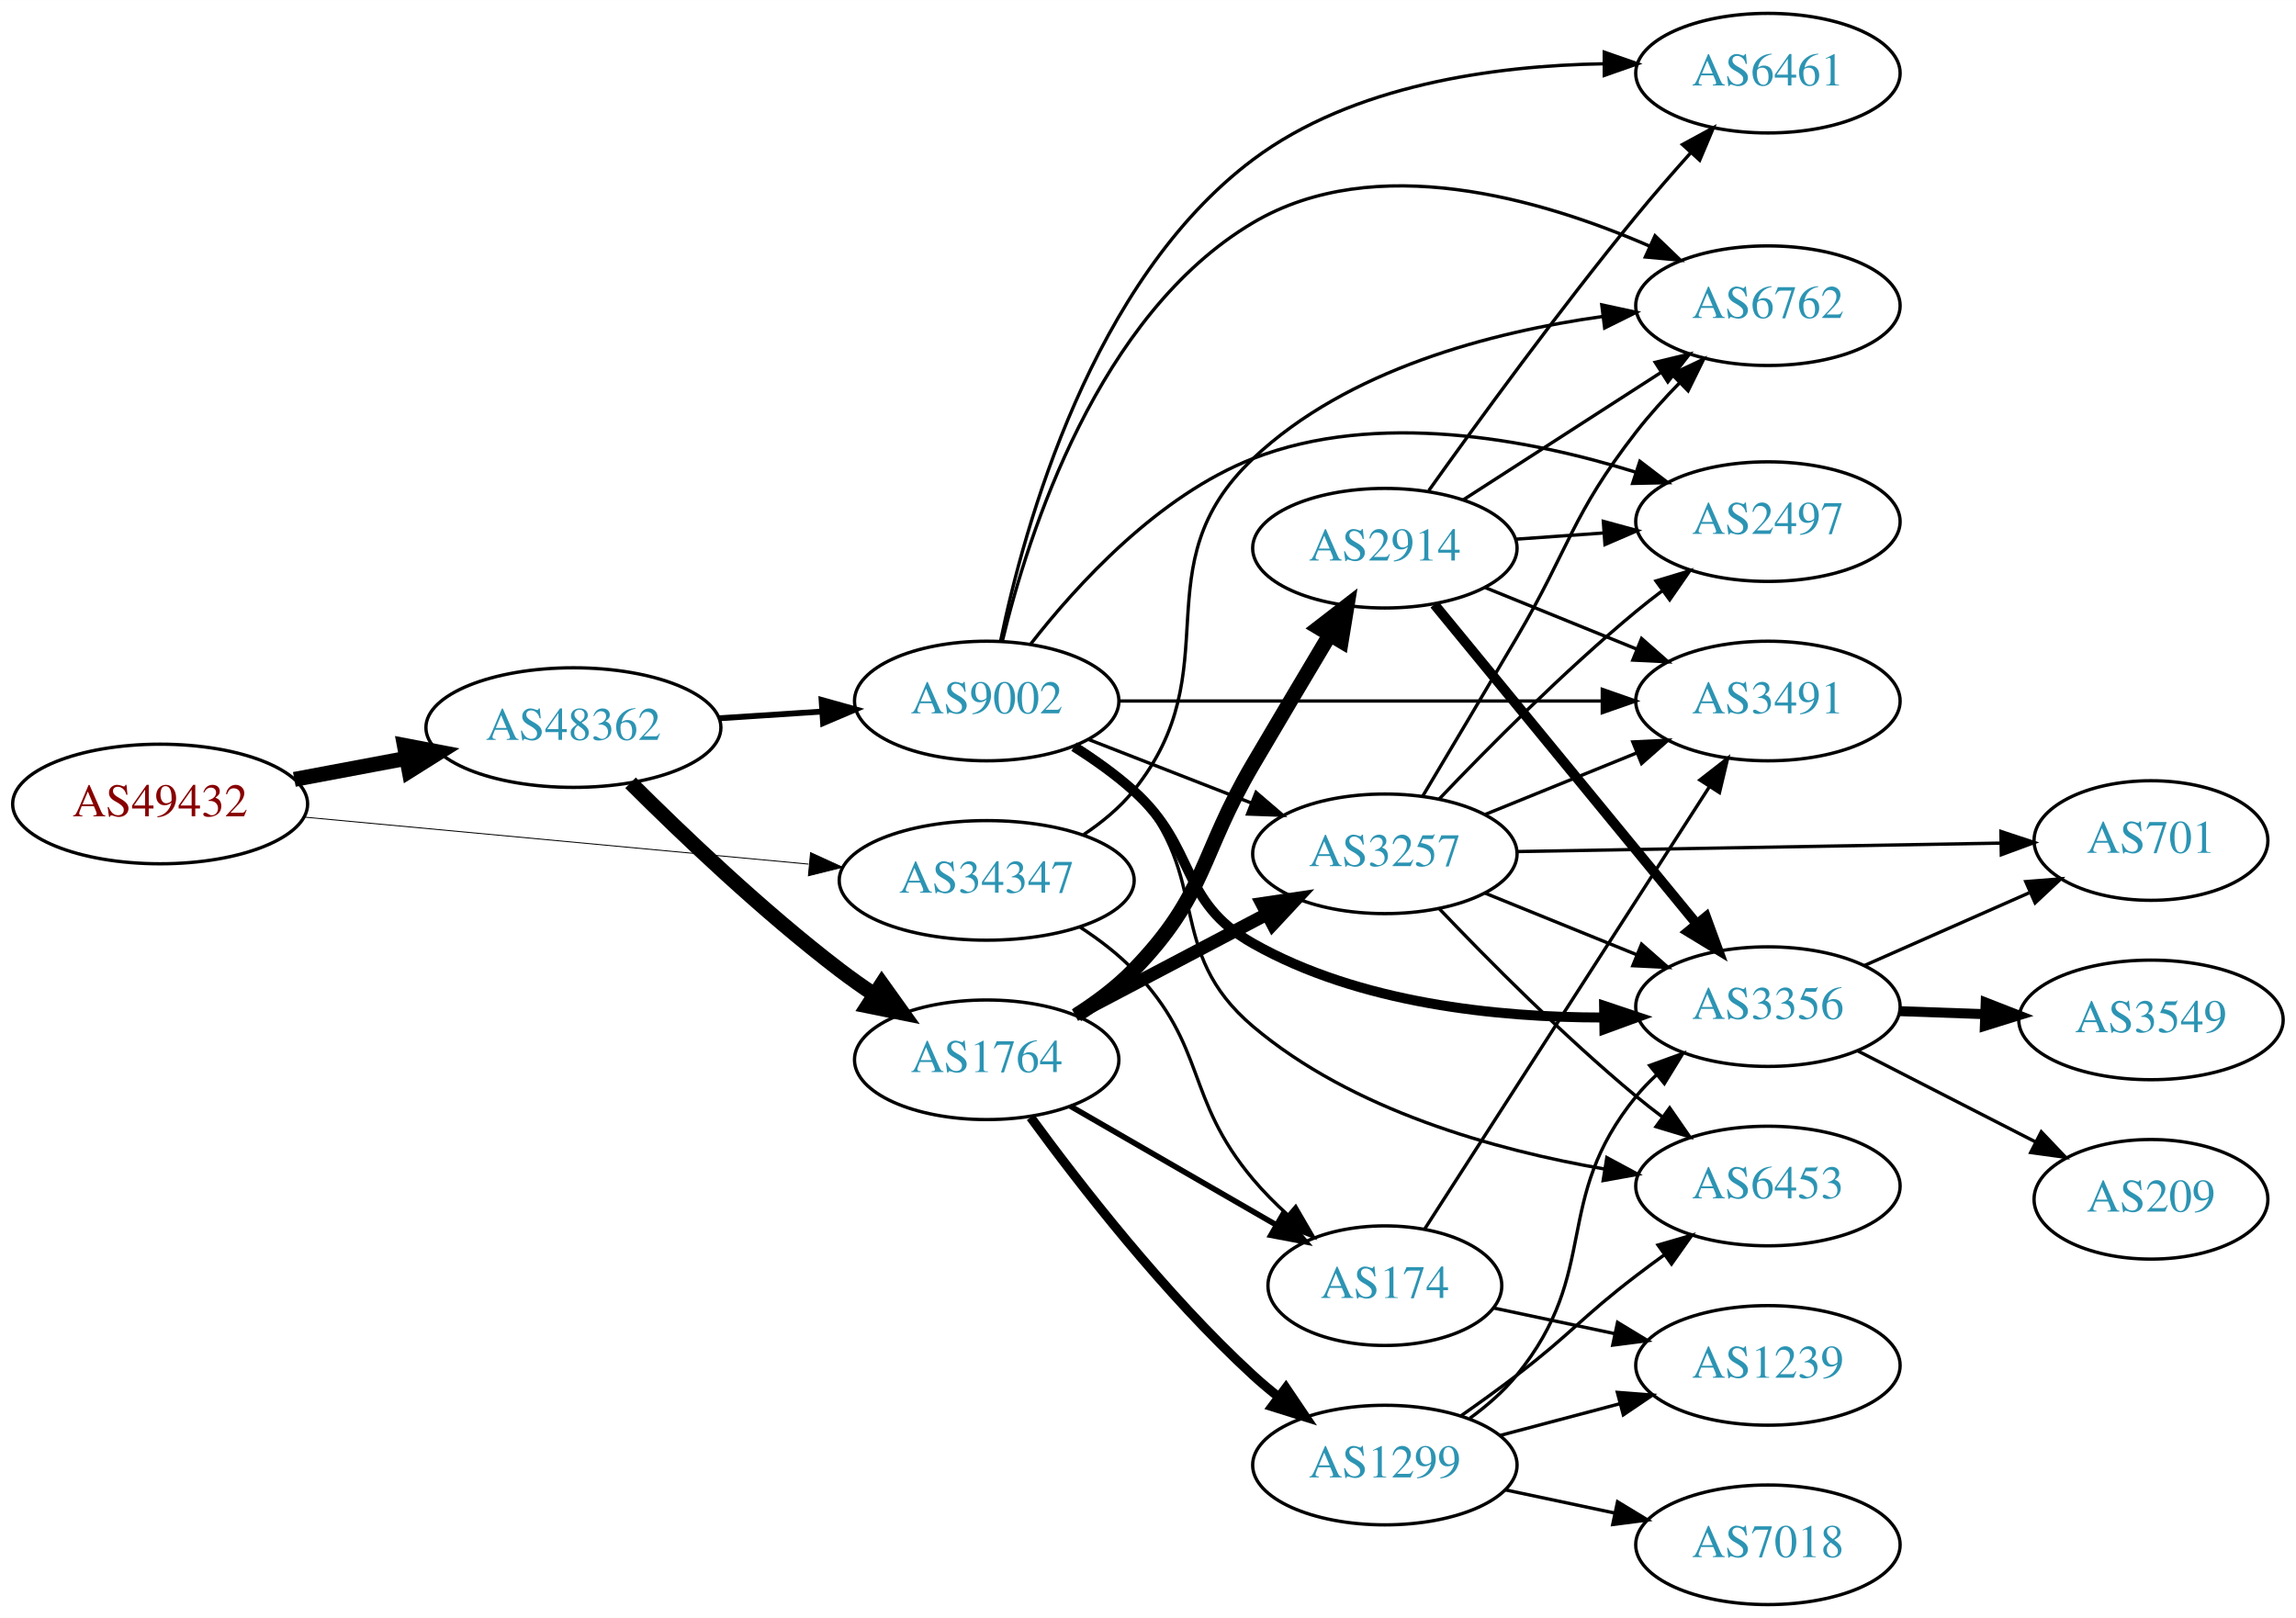
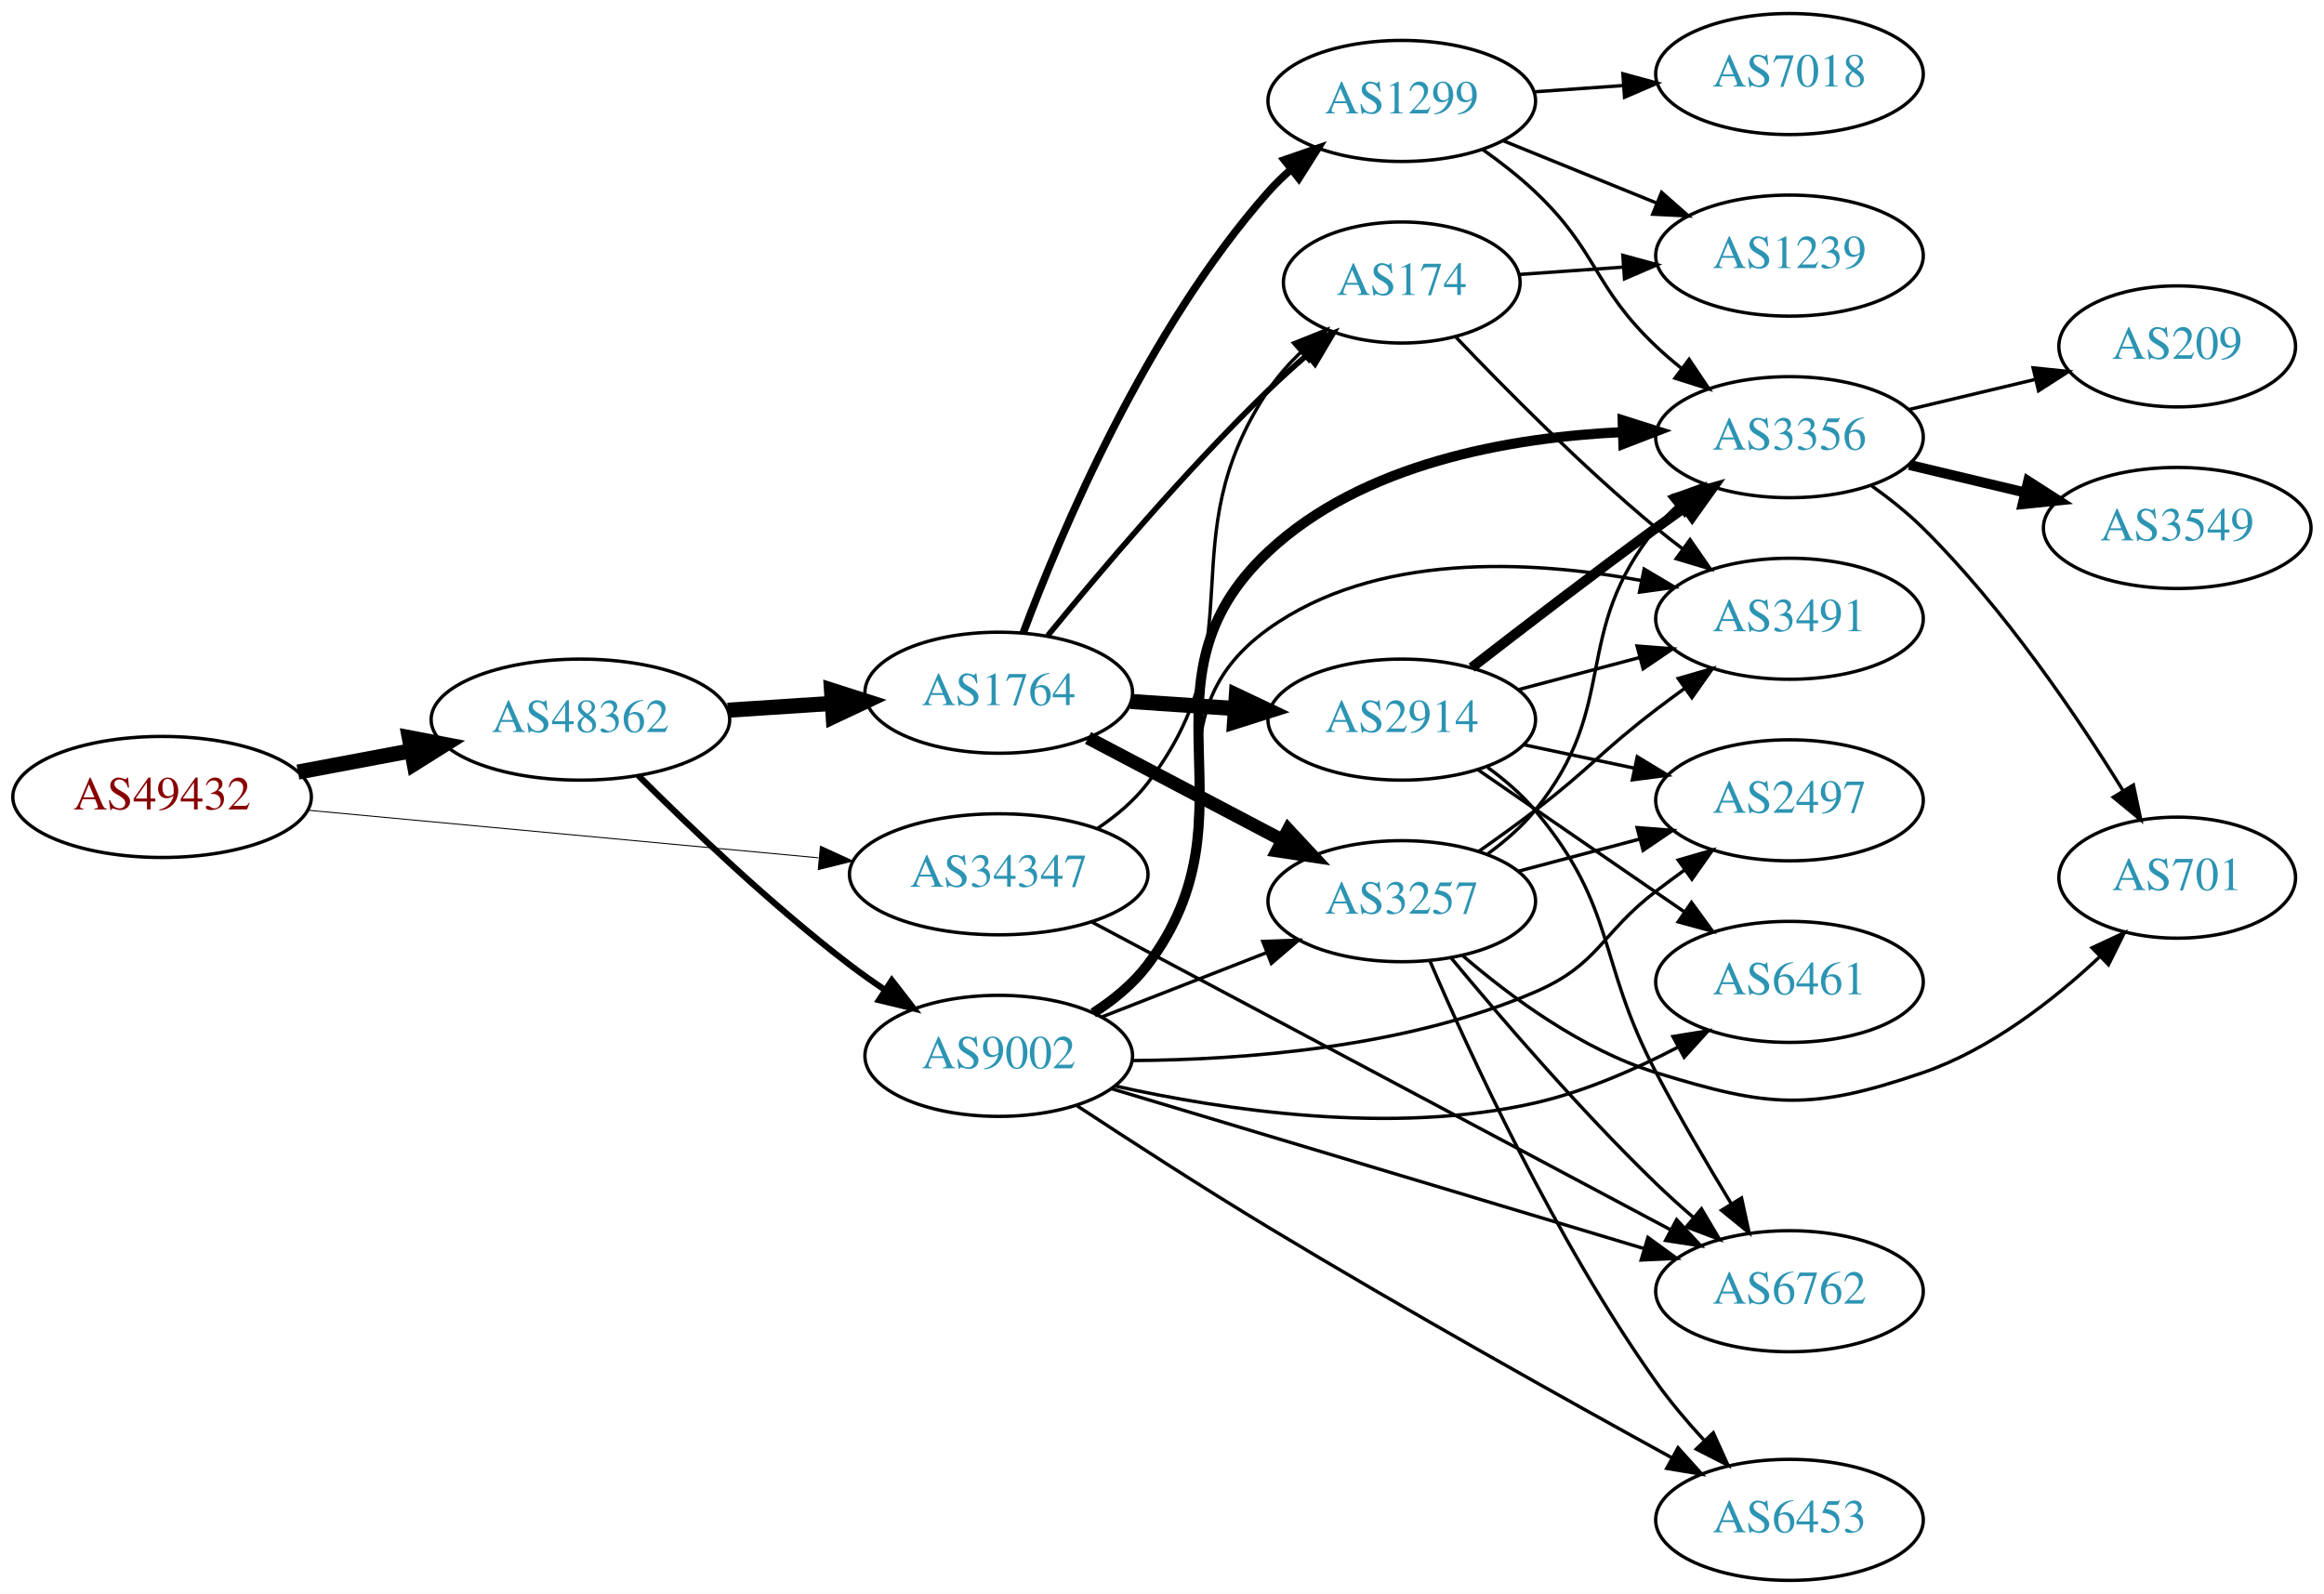
- <svg xmlns="http://www.w3.org/2000/svg" xmlns:xlink="http://www.w3.org/1999/xlink" width="691pt" height="487pt" viewBox="0.00 0.00 691.06 487.00">
-   <g id="graph0" class="graph" transform="scale(1 1) rotate(0) translate(4 483)">
-     <polygon fill="white" stroke="none" points="-4,4 -4,-483 687.055,-483 687.055,4 -4,4" />
+ <svg xmlns="http://www.w3.org/2000/svg" xmlns:xlink="http://www.w3.org/1999/xlink" width="691pt" height="474pt" viewBox="0.00 0.00 691.06 474.00">
+   <g id="graph0" class="graph" transform="scale(1 1) rotate(0) translate(4 470)">
+     <polygon fill="white" stroke="none" points="-4,4 -4,-470 687.055,-470 687.055,4 -4,4" />
    <g id="node1" class="node">
      <g id="a_node1">
        <a xlink:href="/asn/49432" xlink:title="AS49432 ~ schallert.com e.U. [AT]">
-           <ellipse fill="#ffffff" stroke="black" cx="44.196" cy="-241" rx="44.393" ry="18" />
-           <text text-anchor="middle" x="44.196" y="-237.3" font-family="Times,serif" font-size="14.00" fill="#880000">AS49432</text>
+           <ellipse fill="#ffffff" stroke="black" cx="44.196" cy="-233" rx="44.393" ry="18" />
+           <text text-anchor="middle" x="44.196" y="-229.3" font-family="Times,serif" font-size="14.00" fill="#880000">AS49432</text>
        </a>
      </g>
    </g>
    <g id="node2" class="node">
      <g id="a_node2">
        <a xlink:href="/asn/34347" xlink:title="AS34347 ~ HALLAG Kommunal GmbH [AT]">
-           <ellipse fill="#ffffff" stroke="black" cx="292.98" cy="-218" rx="44.393" ry="18" />
-           <text text-anchor="middle" x="292.98" y="-214.3" font-family="Times,serif" font-size="14.00" fill="#2c94b3">AS34347</text>
+           <ellipse fill="#ffffff" stroke="black" cx="292.98" cy="-210" rx="44.393" ry="18" />
+           <text text-anchor="middle" x="292.98" y="-206.3" font-family="Times,serif" font-size="14.00" fill="#2c94b3">AS34347</text>
        </a>
      </g>
    </g>
    <g id="edge1" class="edge">
-       <path fill="none" stroke="black" stroke-width="0.281" d="M87.339,-237.072C129.358,-233.156 194.005,-227.131 239.368,-222.903" />
-       <polygon fill="black" stroke="black" stroke-width="0.281" points="239.966,-226.363 249.598,-221.95 239.316,-219.393 239.966,-226.363" />
+       <path fill="none" stroke="black" stroke-width="0.29" d="M87.339,-229.072C129.358,-225.156 194.005,-219.131 239.368,-214.903" />
+       <polygon fill="black" stroke="black" stroke-width="0.29" points="239.966,-218.363 249.598,-213.95 239.316,-211.393 239.966,-218.363" />
    </g>
    <g id="node3" class="node">
      <g id="a_node3">
        <a xlink:href="/asn/48362" xlink:title="AS48362 ~ Stadtwerke Feldkirch [AT]">
-           <ellipse fill="#ffffff" stroke="black" cx="168.588" cy="-264" rx="44.393" ry="18" />
-           <text text-anchor="middle" x="168.588" y="-260.3" font-family="Times,serif" font-size="14.00" fill="#2c94b3">AS48362</text>
+           <ellipse fill="#ffffff" stroke="black" cx="168.588" cy="-256" rx="44.393" ry="18" />
+           <text text-anchor="middle" x="168.588" y="-252.3" font-family="Times,serif" font-size="14.00" fill="#2c94b3">AS48362</text>
        </a>
      </g>
    </g>
    <g id="edge2" class="edge">
-       <path fill="none" stroke="black" stroke-width="4.5" d="M84.595,-248.404C95.296,-250.415 107.019,-252.618 118.196,-254.718" />
-       <polygon fill="black" stroke="black" stroke-width="4.5" points="117.707,-258.633 128.263,-256.61 119.162,-250.893 117.707,-258.633" />
+       <path fill="none" stroke="black" stroke-width="4.5" d="M84.595,-240.404C95.296,-242.415 107.019,-244.618 118.196,-246.718" />
+       <polygon fill="black" stroke="black" stroke-width="4.5" points="117.707,-250.633 128.263,-248.61 119.162,-242.893 117.707,-250.633" />
    </g>
    <g id="node4" class="node">
      <g id="a_node4">
        <a xlink:href="/asn/174" xlink:title="AS174 ~ Cogent Communications [US]">
-           <ellipse fill="#ffffff" stroke="black" cx="412.823" cy="-96" rx="35.194" ry="18" />
-           <text text-anchor="middle" x="412.823" y="-92.3" font-family="Times,serif" font-size="14.00" fill="#2c94b3">AS174</text>
+           <ellipse fill="#ffffff" stroke="black" cx="412.823" cy="-386" rx="35.194" ry="18" />
+           <text text-anchor="middle" x="412.823" y="-382.3" font-family="Times,serif" font-size="14.00" fill="#2c94b3">AS174</text>
        </a>
      </g>
    </g>
    <g id="edge3" class="edge">
-       <path fill="none" stroke="black" d="M321.107,-203.913C326.819,-200.194 332.519,-195.846 337.176,-191 359.525,-167.751 352.421,-152.683 373.176,-128 376.305,-124.279 379.907,-120.659 383.626,-117.274" />
-       <polygon fill="black" stroke="black" points="385.991,-119.857 391.313,-110.696 381.439,-114.539 385.991,-119.857" />
+       <path fill="none" stroke="black" d="M322.388,-223.669C327.896,-227.366 333.188,-231.811 337.176,-237 370.332,-280.136 342.959,-308.757 373.176,-354 375.877,-358.043 379.237,-361.844 382.84,-365.317" />
+       <polygon fill="black" stroke="black" points="380.61,-368.016 390.445,-371.955 385.213,-362.742 380.61,-368.016" />
    </g>
    <g id="node5" class="node">
      <g id="a_node5">
        <a xlink:href="/asn/6762" xlink:title="AS6762 ~ TELECOM ITALIA SPARKLE S.p.A. [IT]">
-           <ellipse fill="#ffffff" stroke="black" cx="528.116" cy="-391" rx="39.794" ry="18" />
-           <text text-anchor="middle" x="528.116" y="-387.3" font-family="Times,serif" font-size="14.00" fill="#2c94b3">AS6762</text>
+           <ellipse fill="#ffffff" stroke="black" cx="528.116" cy="-86" rx="39.794" ry="18" />
+           <text text-anchor="middle" x="528.116" y="-82.3" font-family="Times,serif" font-size="14.00" fill="#2c94b3">AS6762</text>
        </a>
      </g>
    </g>
    <g id="edge4" class="edge">
-       <path fill="none" stroke="black" d="M322.204,-231.813C327.724,-235.502 333.067,-239.907 337.176,-245 366.837,-281.764 338.866,-312.533 373.176,-345 401.544,-371.844 444.93,-383.084 478.421,-387.759" />
-       <polygon fill="black" stroke="black" points="478.114,-391.248 488.469,-389.01 478.978,-384.302 478.114,-391.248" />
+       <path fill="none" stroke="black" d="M320.724,-195.776C363.221,-173.172 446.132,-129.074 492.898,-104.2" />
+       <polygon fill="black" stroke="black" points="494.562,-107.279 501.747,-99.493 491.274,-101.099 494.562,-107.279" />
    </g>
    <g id="node6" class="node">
      <g id="a_node6">
        <a xlink:href="/asn/1764" xlink:title="AS1764 ~ NEXTLAYER-AS [AT]">
-           <ellipse fill="#ffffff" stroke="black" cx="292.98" cy="-164" rx="39.794" ry="18" />
-           <text text-anchor="middle" x="292.98" y="-160.3" font-family="Times,serif" font-size="14.00" fill="#2c94b3">AS1764</text>
+           <ellipse fill="#ffffff" stroke="black" cx="292.98" cy="-264" rx="39.794" ry="18" />
+           <text text-anchor="middle" x="292.98" y="-260.3" font-family="Times,serif" font-size="14.00" fill="#2c94b3">AS1764</text>
        </a>
      </g>
    </g>
    <g id="edge5" class="edge">
-       <path fill="none" stroke="black" stroke-width="4.5" d="M185.784,-247.385C201.256,-231.93 225.591,-208.693 248.784,-191 252.107,-188.466 255.674,-185.947 259.283,-183.525" />
-       <polygon fill="black" stroke="black" stroke-width="4.5" points="261.43,-186.825 267.683,-178.085 257.149,-180.215 261.43,-186.825" />
+       <path fill="none" stroke="black" stroke-width="4.5" d="M212.395,-258.798C222.425,-259.454 233.182,-260.157 243.442,-260.827" />
+       <polygon fill="black" stroke="black" stroke-width="4.5" points="243.255,-264.761 253.491,-261.484 243.769,-256.903 243.255,-264.761" />
    </g>
    <g id="node7" class="node">
      <g id="a_node7">
        <a xlink:href="/asn/9002" xlink:title="AS9002 ~ RETN Limited [EU]">
-           <ellipse fill="#ffffff" stroke="black" cx="292.98" cy="-272" rx="39.794" ry="18" />
-           <text text-anchor="middle" x="292.98" y="-268.3" font-family="Times,serif" font-size="14.00" fill="#2c94b3">AS9002</text>
+           <ellipse fill="#ffffff" stroke="black" cx="292.98" cy="-156" rx="39.794" ry="18" />
+           <text text-anchor="middle" x="292.98" y="-152.3" font-family="Times,serif" font-size="14.00" fill="#2c94b3">AS9002</text>
        </a>
      </g>
    </g>
    <g id="edge6" class="edge">
-       <path fill="none" stroke="black" stroke-width="1.761" d="M212.395,-266.798C222.425,-267.454 233.182,-268.157 243.442,-268.827" />
-       <polygon fill="black" stroke="black" stroke-width="1.761" points="243.284,-272.324 253.491,-269.484 243.741,-265.339 243.284,-272.324" />
-     </g>
-     <g id="node14" class="node">
-       <g id="a_node14">
+       <path fill="none" stroke="black" stroke-width="1.841" d="M185.784,-239.385C201.256,-223.93 225.591,-200.693 248.784,-183 252.107,-180.466 255.674,-177.947 259.283,-175.525" />
+       <polygon fill="black" stroke="black" stroke-width="1.841" points="261.192,-178.458 267.683,-170.085 257.387,-172.583 261.192,-178.458" />
+     </g>
+     <g id="node12" class="node">
+       <g id="a_node12">
        <a xlink:href="/asn/1239" xlink:title="AS1239 ~ Sprint [US]">
-           <ellipse fill="#ffffff" stroke="black" cx="528.116" cy="-72" rx="39.794" ry="18" />
-           <text text-anchor="middle" x="528.116" y="-68.3" font-family="Times,serif" font-size="14.00" fill="#2c94b3">AS1239</text>
-         </a>
-       </g>
-     </g>
-     <g id="edge25" class="edge">
-       <path fill="none" stroke="black" d="M445.683,-89.251C456.932,-86.868 469.805,-84.141 481.944,-81.569" />
-       <polygon fill="black" stroke="black" points="482.859,-84.953 491.917,-79.457 481.409,-78.105 482.859,-84.953" />
+           <ellipse fill="#ffffff" stroke="black" cx="528.116" cy="-394" rx="39.794" ry="18" />
+           <text text-anchor="middle" x="528.116" y="-390.3" font-family="Times,serif" font-size="14.00" fill="#2c94b3">AS1239</text>
+         </a>
+       </g>
+     </g>
+     <g id="edge24" class="edge">
+       <path fill="none" stroke="black" d="M447.815,-388.4C457.494,-389.084 468.229,-389.842 478.594,-390.574" />
+       <polygon fill="black" stroke="black" points="478.561,-394.08 488.782,-391.293 479.054,-387.097 478.561,-394.08" />
    </g>
    <g id="node17" class="node">
      <g id="a_node17">
        <a xlink:href="/asn/3491" xlink:title="AS3491 ~ PCCW Global, Inc. [US]">
-           <ellipse fill="#ffffff" stroke="black" cx="528.116" cy="-272" rx="39.794" ry="18" />
-           <text text-anchor="middle" x="528.116" y="-268.3" font-family="Times,serif" font-size="14.00" fill="#2c94b3">AS3491</text>
-         </a>
-       </g>
-     </g>
-     <g id="edge26" class="edge">
-       <path fill="none" stroke="black" d="M424.892,-113.196C444.859,-144.214 487.004,-209.687 510.465,-246.132" />
-       <polygon fill="black" stroke="black" points="507.646,-248.22 516.002,-254.734 513.532,-244.431 507.646,-248.22" />
+           <ellipse fill="#ffffff" stroke="black" cx="528.116" cy="-286" rx="39.794" ry="18" />
+           <text text-anchor="middle" x="528.116" y="-282.3" font-family="Times,serif" font-size="14.00" fill="#2c94b3">AS3491</text>
+         </a>
+       </g>
+     </g>
+     <g id="edge25" class="edge">
+       <path fill="none" stroke="black" d="M428.848,-369.839C443.447,-354.501 466.558,-331.159 488.469,-313 490.99,-310.911 493.667,-308.816 496.389,-306.767" />
+       <polygon fill="black" stroke="black" points="498.549,-309.523 504.581,-300.813 494.434,-303.861 498.549,-309.523" />
    </g>
    <g id="edge9" class="edge">
-       <path fill="none" stroke="black" stroke-width="1.688" d="M318.112,-150.075C336.016,-139.744 360.597,-125.559 380.092,-114.31" />
-       <polygon fill="black" stroke="black" stroke-width="1.688" points="382.013,-117.243 388.925,-109.213 378.514,-111.18 382.013,-117.243" />
+       <path fill="none" stroke="black" stroke-width="1.688" d="M307.545,-280.966C322.756,-299.61 348.531,-330.084 373.176,-354 376.74,-357.458 380.632,-360.962 384.531,-364.321" />
+       <polygon fill="black" stroke="black" stroke-width="1.688" points="382.525,-367.207 392.437,-370.95 387.023,-361.843 382.525,-367.207" />
    </g>
    <g id="node8" class="node">
      <g id="a_node8">
        <a xlink:href="/asn/1299" xlink:title="AS1299 ~ Telia Carrier [EU]">
-           <ellipse fill="#ffffff" stroke="black" cx="412.823" cy="-42" rx="39.794" ry="18" />
-           <text text-anchor="middle" x="412.823" y="-38.3" font-family="Times,serif" font-size="14.00" fill="#2c94b3">AS1299</text>
+           <ellipse fill="#ffffff" stroke="black" cx="412.823" cy="-440" rx="39.794" ry="18" />
+           <text text-anchor="middle" x="412.823" y="-436.3" font-family="Times,serif" font-size="14.00" fill="#2c94b3">AS1299</text>
        </a>
      </g>
    </g>
    <g id="edge7" class="edge">
-       <path fill="none" stroke="black" stroke-width="2.812" d="M306.202,-146.69C320.803,-126.688 346.606,-93.4 373.176,-69 375.588,-66.786 378.189,-64.604 380.862,-62.499" />
-       <polygon fill="black" stroke="black" stroke-width="2.812" points="383.046,-65.236 388.978,-56.458 378.867,-59.621 383.046,-65.236" />
+       <path fill="none" stroke="black" stroke-width="2.25" d="M300.224,-281.7C311.341,-311.387 336.858,-371.987 373.176,-413 375.16,-415.24 377.366,-417.392 379.689,-419.433" />
+       <polygon fill="black" stroke="black" stroke-width="2.25" points="377.878,-422.463 387.892,-425.924 382.222,-416.974 377.878,-422.463" />
    </g>
    <g id="node9" class="node">
      <g id="a_node9">
        <a xlink:href="/asn/2914" xlink:title="AS2914 ~ NTT America, Inc. [US]">
-           <ellipse fill="#ffffff" stroke="black" cx="412.823" cy="-318" rx="39.794" ry="18" />
-           <text text-anchor="middle" x="412.823" y="-314.3" font-family="Times,serif" font-size="14.00" fill="#2c94b3">AS2914</text>
+           <ellipse fill="#ffffff" stroke="black" cx="412.823" cy="-256" rx="39.794" ry="18" />
+           <text text-anchor="middle" x="412.823" y="-252.3" font-family="Times,serif" font-size="14.00" fill="#2c94b3">AS2914</text>
        </a>
      </g>
    </g>
    <g id="edge8" class="edge">
-       <path fill="none" stroke="black" stroke-width="4.5" d="M320.181,-177.529C326.192,-181.373 332.256,-185.916 337.176,-191 359.338,-213.895 357.034,-225.528 373.176,-253 380.681,-265.772 389.078,-279.913 396.123,-291.735" />
-       <polygon fill="black" stroke="black" stroke-width="4.5" points="392.935,-294.077 401.44,-300.648 399.699,-290.043 392.935,-294.077" />
+       <path fill="none" stroke="black" stroke-width="4.5" d="M332.24,-261.403C342.12,-260.732 352.886,-260.001 363.216,-259.3" />
+       <polygon fill="black" stroke="black" stroke-width="4.5" points="363.641,-263.218 373.352,-258.612 363.108,-255.361 363.641,-263.218" />
    </g>
    <g id="node10" class="node">
      <g id="a_node10">
        <a xlink:href="/asn/3257" xlink:title="AS3257 ~ GTT [DE]">
-           <ellipse fill="#ffffff" stroke="black" cx="412.823" cy="-226" rx="39.794" ry="18" />
-           <text text-anchor="middle" x="412.823" y="-222.3" font-family="Times,serif" font-size="14.00" fill="#2c94b3">AS3257</text>
+           <ellipse fill="#ffffff" stroke="black" cx="412.823" cy="-202" rx="39.794" ry="18" />
+           <text text-anchor="middle" x="412.823" y="-198.3" font-family="Times,serif" font-size="14.00" fill="#2c94b3">AS3257</text>
        </a>
      </g>
    </g>
    <g id="edge10" class="edge">
-       <path fill="none" stroke="black" stroke-width="3.938" d="M319.55,-177.453C336.46,-186.35 358.833,-198.121 377.314,-207.844" />
-       <polygon fill="black" stroke="black" stroke-width="3.938" points="375.823,-211.014 386.303,-212.573 379.083,-204.82 375.823,-211.014" />
-     </g>
-     <g id="edge20" class="edge">
-       <path fill="none" stroke="black" d="M297.693,-290.024C305.381,-322.105 326.391,-388.336 373.176,-416 409.874,-437.699 459.665,-423.247 492.56,-408.907" />
-       <polygon fill="black" stroke="black" points="494.135,-412.035 501.779,-404.698 491.228,-405.667 494.135,-412.035" />
+       <path fill="none" stroke="black" stroke-width="3.938" d="M319.55,-250.547C336.46,-241.65 358.833,-229.879 377.314,-220.156" />
+       <polygon fill="black" stroke="black" stroke-width="3.938" points="379.083,-223.18 386.303,-215.427 375.823,-216.986 379.083,-223.18" />
+     </g>
+     <g id="edge19" class="edge">
+       <path fill="none" stroke="black" d="M326.397,-146.267C367.777,-133.842 439.45,-112.322 485.014,-98.641" />
+       <polygon fill="black" stroke="black" points="486.029,-101.991 494.6,-95.763 484.016,-95.287 486.029,-101.991" />
    </g>
    <g id="edge16" class="edge">
-       <path fill="none" stroke="black" d="M323.717,-260.392C338.511,-254.618 356.588,-247.561 372.51,-241.346" />
-       <polygon fill="black" stroke="black" points="374.053,-244.501 382.096,-237.604 371.508,-237.98 374.053,-244.501" />
-     </g>
-     <g id="node12" class="node">
-       <g id="a_node12">
-         <a xlink:href="/asn/3356" xlink:title="AS3356 ~ Level 3 Parent, LLC [US]">
-           <ellipse fill="#ffffff" stroke="black" cx="528.116" cy="-180" rx="39.794" ry="18" />
-           <text text-anchor="middle" x="528.116" y="-176.3" font-family="Times,serif" font-size="14.00" fill="#2c94b3">AS3356</text>
-         </a>
-       </g>
-     </g>
-     <g id="edge15" class="edge">
-       <path fill="none" stroke="black" stroke-width="3" d="M319.249,-258.259C325.416,-254.364 331.786,-249.851 337.176,-245 356.475,-227.635 350.58,-211.782 373.176,-199 405.079,-180.954 446.575,-176.727 478.445,-176.725" />
-       <polygon fill="black" stroke="black" stroke-width="3" points="478.807,-180.23 488.856,-176.873 478.906,-173.231 478.807,-180.23" />
+       <path fill="none" stroke="black" d="M323.717,-167.608C338.511,-173.382 356.588,-180.439 372.51,-186.654" />
+       <polygon fill="black" stroke="black" points="371.508,-190.02 382.096,-190.396 374.053,-183.499 371.508,-190.02" />
    </g>
    <g id="node13" class="node">
      <g id="a_node13">
+         <a xlink:href="/asn/3356" xlink:title="AS3356 ~ Level 3 Parent, LLC [US]">
+           <ellipse fill="#ffffff" stroke="black" cx="528.116" cy="-340" rx="39.794" ry="18" />
+           <text text-anchor="middle" x="528.116" y="-336.3" font-family="Times,serif" font-size="14.00" fill="#2c94b3">AS3356</text>
+         </a>
+       </g>
+     </g>
+     <g id="edge15" class="edge">
+       <path fill="none" stroke="black" stroke-width="3" d="M321.099,-168.742C327.083,-172.61 332.904,-177.361 337.176,-183 371.577,-228.399 331.566,-267.102 373.176,-306 401.262,-332.255 444.874,-339.934 478.517,-341.518" />
+       <polygon fill="black" stroke="black" stroke-width="3" points="478.508,-345.019 488.61,-341.827 478.722,-338.022 478.508,-345.019" />
+     </g>
+     <g id="node14" class="node">
+       <g id="a_node14">
        <a xlink:href="/asn/6453" xlink:title="AS6453 ~ TATA COMMUNICATIONS (AMERICA) INC [US]">
-           <ellipse fill="#ffffff" stroke="black" cx="528.116" cy="-126" rx="39.794" ry="18" />
-           <text text-anchor="middle" x="528.116" y="-122.3" font-family="Times,serif" font-size="14.00" fill="#2c94b3">AS6453</text>
-         </a>
-       </g>
-     </g>
-     <g id="edge19" class="edge">
-       <path fill="none" stroke="black" d="M320.388,-258.666C326.393,-254.816 332.402,-250.221 337.176,-245 361.051,-218.89 346.159,-196.844 373.176,-174 403.011,-148.774 446.068,-136.787 479.063,-131.101" />
-       <polygon fill="black" stroke="black" points="479.627,-134.555 488.954,-129.531 478.529,-127.642 479.627,-134.555" />
+           <ellipse fill="#ffffff" stroke="black" cx="528.116" cy="-18" rx="39.794" ry="18" />
+           <text text-anchor="middle" x="528.116" y="-14.3" font-family="Times,serif" font-size="14.00" fill="#2c94b3">AS6453</text>
+         </a>
+       </g>
+     </g>
+     <g id="edge14" class="edge">
+       <path fill="none" stroke="black" d="M316.293,-141.142C332.042,-130.776 353.718,-116.751 373.176,-105 413.956,-80.374 461.862,-53.635 493.269,-36.394" />
+       <polygon fill="black" stroke="black" points="494.976,-39.45 502.065,-31.577 491.613,-33.31 494.976,-39.45" />
    </g>
    <g id="node15" class="node">
      <g id="a_node15">
-         <a xlink:href="/asn/2497" xlink:title="AS2497 ~ Internet Initiative Japan Inc. [JP]">
-           <ellipse fill="#ffffff" stroke="black" cx="528.116" cy="-326" rx="39.794" ry="18" />
-           <text text-anchor="middle" x="528.116" y="-322.3" font-family="Times,serif" font-size="14.00" fill="#2c94b3">AS2497</text>
+         <a xlink:href="/asn/6461" xlink:title="AS6461 ~ Zayo Bandwidth [US]">
+           <ellipse fill="#ffffff" stroke="black" cx="528.116" cy="-178" rx="39.794" ry="18" />
+           <text text-anchor="middle" x="528.116" y="-174.3" font-family="Times,serif" font-size="14.00" fill="#2c94b3">AS6461</text>
        </a>
      </g>
    </g>
    <g id="edge17" class="edge">
-       <path fill="none" stroke="black" d="M306.246,-289.185C320.143,-307.022 344.611,-333.843 373.176,-345 410.409,-359.542 456.219,-350.833 488.142,-340.946" />
-       <polygon fill="black" stroke="black" points="489.575,-344.16 497.99,-337.723 487.397,-337.507 489.575,-344.16" />
+       <path fill="none" stroke="black" d="M327.478,-147.072C359.842,-139.84 410.057,-132.307 452.469,-142 467.142,-145.353 482.288,-151.977 495.07,-158.639" />
+       <polygon fill="black" stroke="black" points="493.462,-161.749 503.919,-163.45 496.805,-155.599 493.462,-161.749" />
    </g>
    <g id="node16" class="node">
      <g id="a_node16">
-         <a xlink:href="/asn/6461" xlink:title="AS6461 ~ Zayo Bandwidth [US]">
-           <ellipse fill="#ffffff" stroke="black" cx="528.116" cy="-461" rx="39.794" ry="18" />
-           <text text-anchor="middle" x="528.116" y="-457.3" font-family="Times,serif" font-size="14.00" fill="#2c94b3">AS6461</text>
+         <a xlink:href="/asn/2497" xlink:title="AS2497 ~ Internet Initiative Japan Inc. [JP]">
+           <ellipse fill="#ffffff" stroke="black" cx="528.116" cy="-232" rx="39.794" ry="18" />
+           <text text-anchor="middle" x="528.116" y="-228.3" font-family="Times,serif" font-size="14.00" fill="#2c94b3">AS2497</text>
        </a>
      </g>
    </g>
    <g id="edge18" class="edge">
-       <path fill="none" stroke="black" d="M297.179,-290.142C304.244,-324.437 324.578,-398.595 373.176,-435 403.223,-457.508 445.82,-463.271 478.591,-463.82" />
-       <polygon fill="black" stroke="black" points="478.854,-467.32 488.857,-463.83 478.86,-460.32 478.854,-467.32" />
-     </g>
-     <g id="edge21" class="edge">
-       <path fill="none" stroke="black" d="M332.74,-272C372.656,-272 434.974,-272 478.246,-272" />
-       <polygon fill="black" stroke="black" points="478.264,-275.5 488.264,-272 478.264,-268.5 478.264,-275.5" />
+       <path fill="none" stroke="black" d="M332.702,-154.606C365.806,-154.8 414.042,-158.434 452.469,-175 471.595,-183.245 471.918,-192.358 488.469,-205 491.22,-207.101 494.116,-209.244 497.034,-211.358" />
+       <polygon fill="black" stroke="black" points="495.04,-214.235 505.217,-217.182 499.099,-208.532 495.04,-214.235" />
+     </g>
+     <g id="edge20" class="edge">
+       <path fill="none" stroke="black" d="M320.859,-168.93C326.85,-172.792 332.734,-177.494 337.176,-183 366.837,-219.764 334.796,-255.463 373.176,-283 404.964,-305.807 450.721,-303.516 484.085,-297.371" />
+       <polygon fill="black" stroke="black" points="484.904,-300.776 494.012,-295.363 483.516,-293.915 484.904,-300.776" />
    </g>
    <g id="node11" class="node">
      <g id="a_node11">
        <a xlink:href="/asn/7018" xlink:title="AS7018 ~ AT&amp;T Services, Inc. [US]">
-           <ellipse fill="#ffffff" stroke="black" cx="528.116" cy="-18" rx="39.794" ry="18" />
-           <text text-anchor="middle" x="528.116" y="-14.3" font-family="Times,serif" font-size="14.00" fill="#2c94b3">AS7018</text>
+           <ellipse fill="#ffffff" stroke="black" cx="528.116" cy="-448" rx="39.794" ry="18" />
+           <text text-anchor="middle" x="528.116" y="-444.3" font-family="Times,serif" font-size="14.00" fill="#2c94b3">AS7018</text>
        </a>
      </g>
    </g>
    <g id="edge11" class="edge">
-       <path fill="none" stroke="black" d="M449.049,-34.538C459.492,-32.325 471.075,-29.872 482.052,-27.546" />
-       <polygon fill="black" stroke="black" points="482.855,-30.954 491.912,-25.458 481.404,-24.106 482.855,-30.954" />
+       <path fill="none" stroke="black" d="M452.179,-442.708C460.668,-443.308 469.772,-443.951 478.606,-444.575" />
+       <polygon fill="black" stroke="black" points="478.578,-448.081 488.8,-445.294 479.071,-441.099 478.578,-448.081" />
    </g>
    <g id="edge12" class="edge">
-       <path fill="none" stroke="black" d="M438.451,-56.117C443.543,-59.835 448.544,-64.175 452.469,-69 478.102,-100.508 462.837,-121.492 488.469,-153 490.31,-155.262 492.386,-157.417 494.597,-159.451" />
-       <polygon fill="black" stroke="black" points="492.525,-162.278 502.488,-165.883 496.947,-156.852 492.525,-162.278" />
+       <path fill="none" stroke="black" d="M442.999,-428.154C456.874,-422.52 473.652,-415.708 488.561,-409.654" />
+       <polygon fill="black" stroke="black" points="490.09,-412.811 498.039,-405.806 487.457,-406.325 490.09,-412.811" />
    </g>
    <g id="edge13" class="edge">
-       <path fill="none" stroke="black" d="M435.722,-56.818C441.254,-60.692 447.136,-64.926 452.469,-69 469.021,-81.642 471.918,-86.358 488.469,-99 491.22,-101.101 494.116,-103.244 497.034,-105.358" />
-       <polygon fill="black" stroke="black" points="495.04,-108.235 505.217,-111.182 499.099,-102.532 495.04,-108.235" />
-     </g>
-     <g id="edge14" class="edge">
-       <path fill="none" stroke="black" d="M447.508,-50.92C458.82,-53.915 471.604,-57.3 483.563,-60.467" />
-       <polygon fill="black" stroke="black" points="482.802,-63.886 493.365,-63.063 484.594,-57.12 482.802,-63.886" />
+       <path fill="none" stroke="black" d="M436.765,-425.647C442.159,-421.828 447.716,-417.503 452.469,-413 471.318,-395.147 469.621,-384.853 488.469,-367 490.846,-364.749 493.424,-362.542 496.082,-360.42" />
+       <polygon fill="black" stroke="black" points="498.272,-363.152 504.174,-354.353 494.073,-357.552 498.272,-363.152" />
+     </g>
+     <g id="edge29" class="edge">
+       <path fill="none" stroke="black" d="M438.353,-241.802C443.45,-238.089 448.478,-233.771 452.469,-229 476.97,-199.717 470.689,-184.788 488.469,-151 495.32,-137.982 503.577,-123.908 510.697,-112.196" />
+       <polygon fill="black" stroke="black" points="513.864,-113.727 516.115,-103.374 507.899,-110.064 513.864,-113.727" />
+     </g>
+     <g id="edge26" class="edge">
+       <path fill="none" stroke="black" stroke-width="3" d="M433.611,-271.473C448.557,-283.071 469.642,-299.244 488.469,-313 491.264,-315.042 494.189,-317.145 497.126,-319.235" />
+       <polygon fill="black" stroke="black" stroke-width="3" points="495.146,-322.121 505.335,-325.023 499.18,-316.4 495.146,-322.121" />
+     </g>
+     <g id="edge27" class="edge">
+       <path fill="none" stroke="black" d="M435.399,-241.145C452.77,-229.186 477.393,-212.233 496.754,-198.904" />
+       <polygon fill="black" stroke="black" points="498.982,-201.619 505.234,-193.065 495.013,-195.853 498.982,-201.619" />
    </g>
    <g id="edge30" class="edge">
-       <path fill="none" stroke="black" d="M436.477,-332.597C453.535,-343.589 477.119,-358.785 495.954,-370.921" />
-       <polygon fill="black" stroke="black" points="494.199,-373.954 504.501,-376.428 497.991,-368.069 494.199,-373.954" />
-     </g>
-     <g id="edge27" class="edge">
-       <path fill="none" stroke="black" stroke-width="3" d="M427.715,-301.078C447.42,-277.076 483.629,-232.971 506.48,-205.136" />
-       <polygon fill="black" stroke="black" stroke-width="3" points="509.47,-207.01 513.11,-197.06 504.06,-202.568 509.47,-207.01" />
+       <path fill="none" stroke="black" d="M449.049,-248.538C459.492,-246.325 471.075,-243.872 482.052,-241.546" />
+       <polygon fill="black" stroke="black" points="482.855,-244.954 491.912,-239.458 481.404,-238.106 482.855,-244.954" />
+     </g>
+     <g id="edge28" class="edge">
+       <path fill="none" stroke="black" d="M447.508,-264.92C458.82,-267.915 471.604,-271.3 483.563,-274.467" />
+       <polygon fill="black" stroke="black" points="482.802,-277.886 493.365,-277.063 484.594,-271.12 482.802,-277.886" />
+     </g>
+     <g id="edge36" class="edge">
+       <path fill="none" stroke="black" d="M427.429,-185.221C441.881,-167.761 465.734,-139.955 488.469,-118 491.967,-114.623 495.776,-111.197 499.595,-107.905" />
+       <polygon fill="black" stroke="black" points="501.944,-110.503 507.351,-101.392 497.442,-105.142 501.944,-110.503" />
+     </g>
+     <g id="edge34" class="edge">
+       <path fill="none" stroke="black" d="M438.451,-216.117C443.543,-219.835 448.544,-224.175 452.469,-229 478.102,-260.508 462.837,-281.492 488.469,-313 490.31,-315.262 492.386,-317.417 494.597,-319.451" />
+       <polygon fill="black" stroke="black" points="492.525,-322.278 502.488,-325.883 496.947,-316.852 492.525,-322.278" />
    </g>
    <g id="edge31" class="edge">
-       <path fill="none" stroke="black" d="M452.179,-320.708C460.668,-321.308 469.772,-321.951 478.606,-322.575" />
-       <polygon fill="black" stroke="black" points="478.578,-326.081 488.8,-323.294 479.071,-319.099 478.578,-326.081" />
-     </g>
-     <g id="edge29" class="edge">
-       <path fill="none" stroke="black" d="M426.041,-335.347C440.458,-355.582 465.395,-389.853 488.469,-418 493.66,-424.331 499.465,-430.993 504.968,-437.132" />
-       <polygon fill="black" stroke="black" points="502.396,-439.507 511.706,-444.564 507.582,-434.805 502.396,-439.507" />
-     </g>
-     <g id="edge28" class="edge">
-       <path fill="none" stroke="black" d="M442.999,-306.154C456.874,-300.52 473.652,-293.708 488.561,-287.654" />
-       <polygon fill="black" stroke="black" points="490.09,-290.811 498.039,-283.806 487.457,-284.325 490.09,-290.811" />
+       <path fill="none" stroke="black" d="M421.126,-184.391C433.101,-156.49 458.593,-100.985 488.469,-59 492.661,-53.11 497.653,-47.203 502.635,-41.781" />
+       <polygon fill="black" stroke="black" points="505.459,-43.892 509.831,-34.241 500.395,-39.059 505.459,-43.892" />
+     </g>
+     <g id="edge32" class="edge">
+       <path fill="none" stroke="black" d="M447.508,-210.92C458.82,-213.915 471.604,-217.3 483.563,-220.467" />
+       <polygon fill="black" stroke="black" points="482.802,-223.886 493.365,-223.063 484.594,-217.12 482.802,-223.886" />
    </g>
    <g id="edge35" class="edge">
-       <path fill="none" stroke="black" d="M424.206,-243.352C432.014,-256.429 442.959,-274.813 452.469,-291 468.612,-318.472 468.934,-327.827 488.469,-353 492.407,-358.074 496.991,-363.143 501.599,-367.849" />
-       <polygon fill="black" stroke="black" points="499.182,-370.382 508.767,-374.895 504.089,-365.389 499.182,-370.382" />
-     </g>
-     <g id="edge34" class="edge">
-       <path fill="none" stroke="black" d="M442.999,-214.154C456.874,-208.52 473.652,-201.708 488.561,-195.654" />
-       <polygon fill="black" stroke="black" points="490.09,-198.811 498.039,-191.806 487.457,-192.325 490.09,-198.811" />
-     </g>
-     <g id="edge32" class="edge">
-       <path fill="none" stroke="black" d="M429.128,-209.545C443.741,-194.204 466.697,-171.044 488.469,-153 490.99,-150.911 493.667,-148.816 496.389,-146.767" />
-       <polygon fill="black" stroke="black" points="498.549,-149.523 504.581,-140.813 494.434,-143.861 498.549,-149.523" />
-     </g>
-     <g id="edge37" class="edge">
-       <path fill="none" stroke="black" d="M429.128,-242.455C443.741,-257.796 466.697,-280.956 488.469,-299 490.99,-301.089 493.667,-303.184 496.389,-305.233" />
-       <polygon fill="black" stroke="black" points="494.434,-308.139 504.581,-311.187 498.549,-302.477 494.434,-308.139" />
-     </g>
-     <g id="edge33" class="edge">
-       <path fill="none" stroke="black" d="M442.999,-237.846C456.874,-243.48 473.652,-250.292 488.561,-256.346" />
-       <polygon fill="black" stroke="black" points="487.457,-259.675 498.039,-260.194 490.09,-253.189 487.457,-259.675" />
+       <path fill="none" stroke="black" d="M435.722,-216.818C441.254,-220.692 447.136,-224.926 452.469,-229 469.021,-241.642 471.918,-246.358 488.469,-259 491.22,-261.101 494.116,-263.244 497.034,-265.358" />
+       <polygon fill="black" stroke="black" points="495.04,-268.235 505.217,-271.182 499.099,-262.532 495.04,-268.235" />
    </g>
    <g id="node19" class="node">
      <g id="a_node19">
        <a xlink:href="/asn/701" xlink:title="AS701 ~ UUNET [US]">
-           <ellipse fill="#ffffff" stroke="black" cx="643.409" cy="-230" rx="35.194" ry="18" />
-           <text text-anchor="middle" x="643.409" y="-226.3" font-family="Times,serif" font-size="14.00" fill="#2c94b3">AS701</text>
-         </a>
-       </g>
-     </g>
-     <g id="edge36" class="edge">
-       <path fill="none" stroke="black" d="M452.599,-226.679C492.876,-227.383 555.8,-228.484 598.035,-229.224" />
-       <polygon fill="black" stroke="black" points="598.241,-232.728 608.301,-229.403 598.364,-225.729 598.241,-232.728" />
+           <ellipse fill="#ffffff" stroke="black" cx="643.409" cy="-209" rx="35.194" ry="18" />
+           <text text-anchor="middle" x="643.409" y="-205.3" font-family="Times,serif" font-size="14.00" fill="#2c94b3">AS701</text>
+         </a>
+       </g>
+     </g>
+     <g id="edge33" class="edge">
+       <path fill="none" stroke="black" d="M430.908,-185.841C445.085,-173.616 466.426,-157.811 488.469,-151 522.14,-140.596 534.426,-139.571 567.762,-151 587.748,-157.852 606.51,-172.479 620.224,-185.33" />
+       <polygon fill="black" stroke="black" points="618.088,-188.135 627.687,-192.618 622.979,-183.127 618.088,-188.135" />
    </g>
    <g id="node18" class="node">
      <g id="a_node18">
        <a xlink:href="/asn/3549" xlink:title="AS3549 ~ Level 3 Parent, LLC [US]">
-           <ellipse fill="#ffffff" stroke="black" cx="643.409" cy="-176" rx="39.794" ry="18" />
-           <text text-anchor="middle" x="643.409" y="-172.3" font-family="Times,serif" font-size="14.00" fill="#2c94b3">AS3549</text>
-         </a>
-       </g>
+           <ellipse fill="#ffffff" stroke="black" cx="643.409" cy="-313" rx="39.794" ry="18" />
+           <text text-anchor="middle" x="643.409" y="-309.3" font-family="Times,serif" font-size="14.00" fill="#2c94b3">AS3549</text>
+         </a>
+       </g>
+     </g>
+     <g id="edge21" class="edge">
+       <path fill="none" stroke="black" stroke-width="3" d="M563.723,-331.752C574.594,-329.162 586.749,-326.265 598.191,-323.538" />
+       <polygon fill="black" stroke="black" stroke-width="3" points="599.097,-326.92 608.014,-321.197 597.475,-320.111 599.097,-326.92" />
    </g>
    <g id="edge22" class="edge">
-       <path fill="none" stroke="black" stroke-width="3" d="M567.788,-178.635C575.991,-178.345 584.755,-178.036 593.287,-177.734" />
-       <polygon fill="black" stroke="black" stroke-width="3" points="593.656,-181.224 603.526,-177.373 593.409,-174.228 593.656,-181.224" />
-     </g>
-     <g id="edge23" class="edge">
-       <path fill="none" stroke="black" d="M557.121,-192.36C572.098,-198.969 590.699,-207.179 606.705,-214.243" />
-       <polygon fill="black" stroke="black" points="605.718,-217.633 616.279,-218.468 608.544,-211.228 605.718,-217.633" />
+       <path fill="none" stroke="black" d="M552.597,-325.498C557.857,-321.744 563.22,-317.485 567.762,-313 591.809,-289.257 613.624,-257.03 627.376,-234.772" />
+       <polygon fill="black" stroke="black" points="630.389,-236.554 632.585,-226.189 624.405,-232.922 630.389,-236.554" />
    </g>
    <g id="node20" class="node">
      <g id="a_node20">
        <a xlink:href="/asn/209" xlink:title="AS209 ~ CenturyLink Communications, LLC [US]">
-           <ellipse fill="#ffffff" stroke="black" cx="643.409" cy="-122" rx="35.194" ry="18" />
-           <text text-anchor="middle" x="643.409" y="-118.3" font-family="Times,serif" font-size="14.00" fill="#2c94b3">AS209</text>
-         </a>
-       </g>
-     </g>
-     <g id="edge24" class="edge">
-       <path fill="none" stroke="black" d="M555.108,-166.694C570.982,-158.567 591.453,-148.086 608.582,-139.318" />
-       <polygon fill="black" stroke="black" points="610.397,-142.32 617.704,-134.648 607.207,-136.089 610.397,-142.32" />
+           <ellipse fill="#ffffff" stroke="black" cx="643.409" cy="-367" rx="35.194" ry="18" />
+           <text text-anchor="middle" x="643.409" y="-363.3" font-family="Times,serif" font-size="14.00" fill="#2c94b3">AS209</text>
+         </a>
+       </g>
+     </g>
+     <g id="edge23" class="edge">
+       <path fill="none" stroke="black" d="M563.723,-348.248C575.518,-351.058 588.822,-354.229 601.09,-357.153" />
+       <polygon fill="black" stroke="black" points="600.556,-360.624 611.095,-359.537 602.179,-353.814 600.556,-360.624" />
    </g>
  </g>
</svg>
